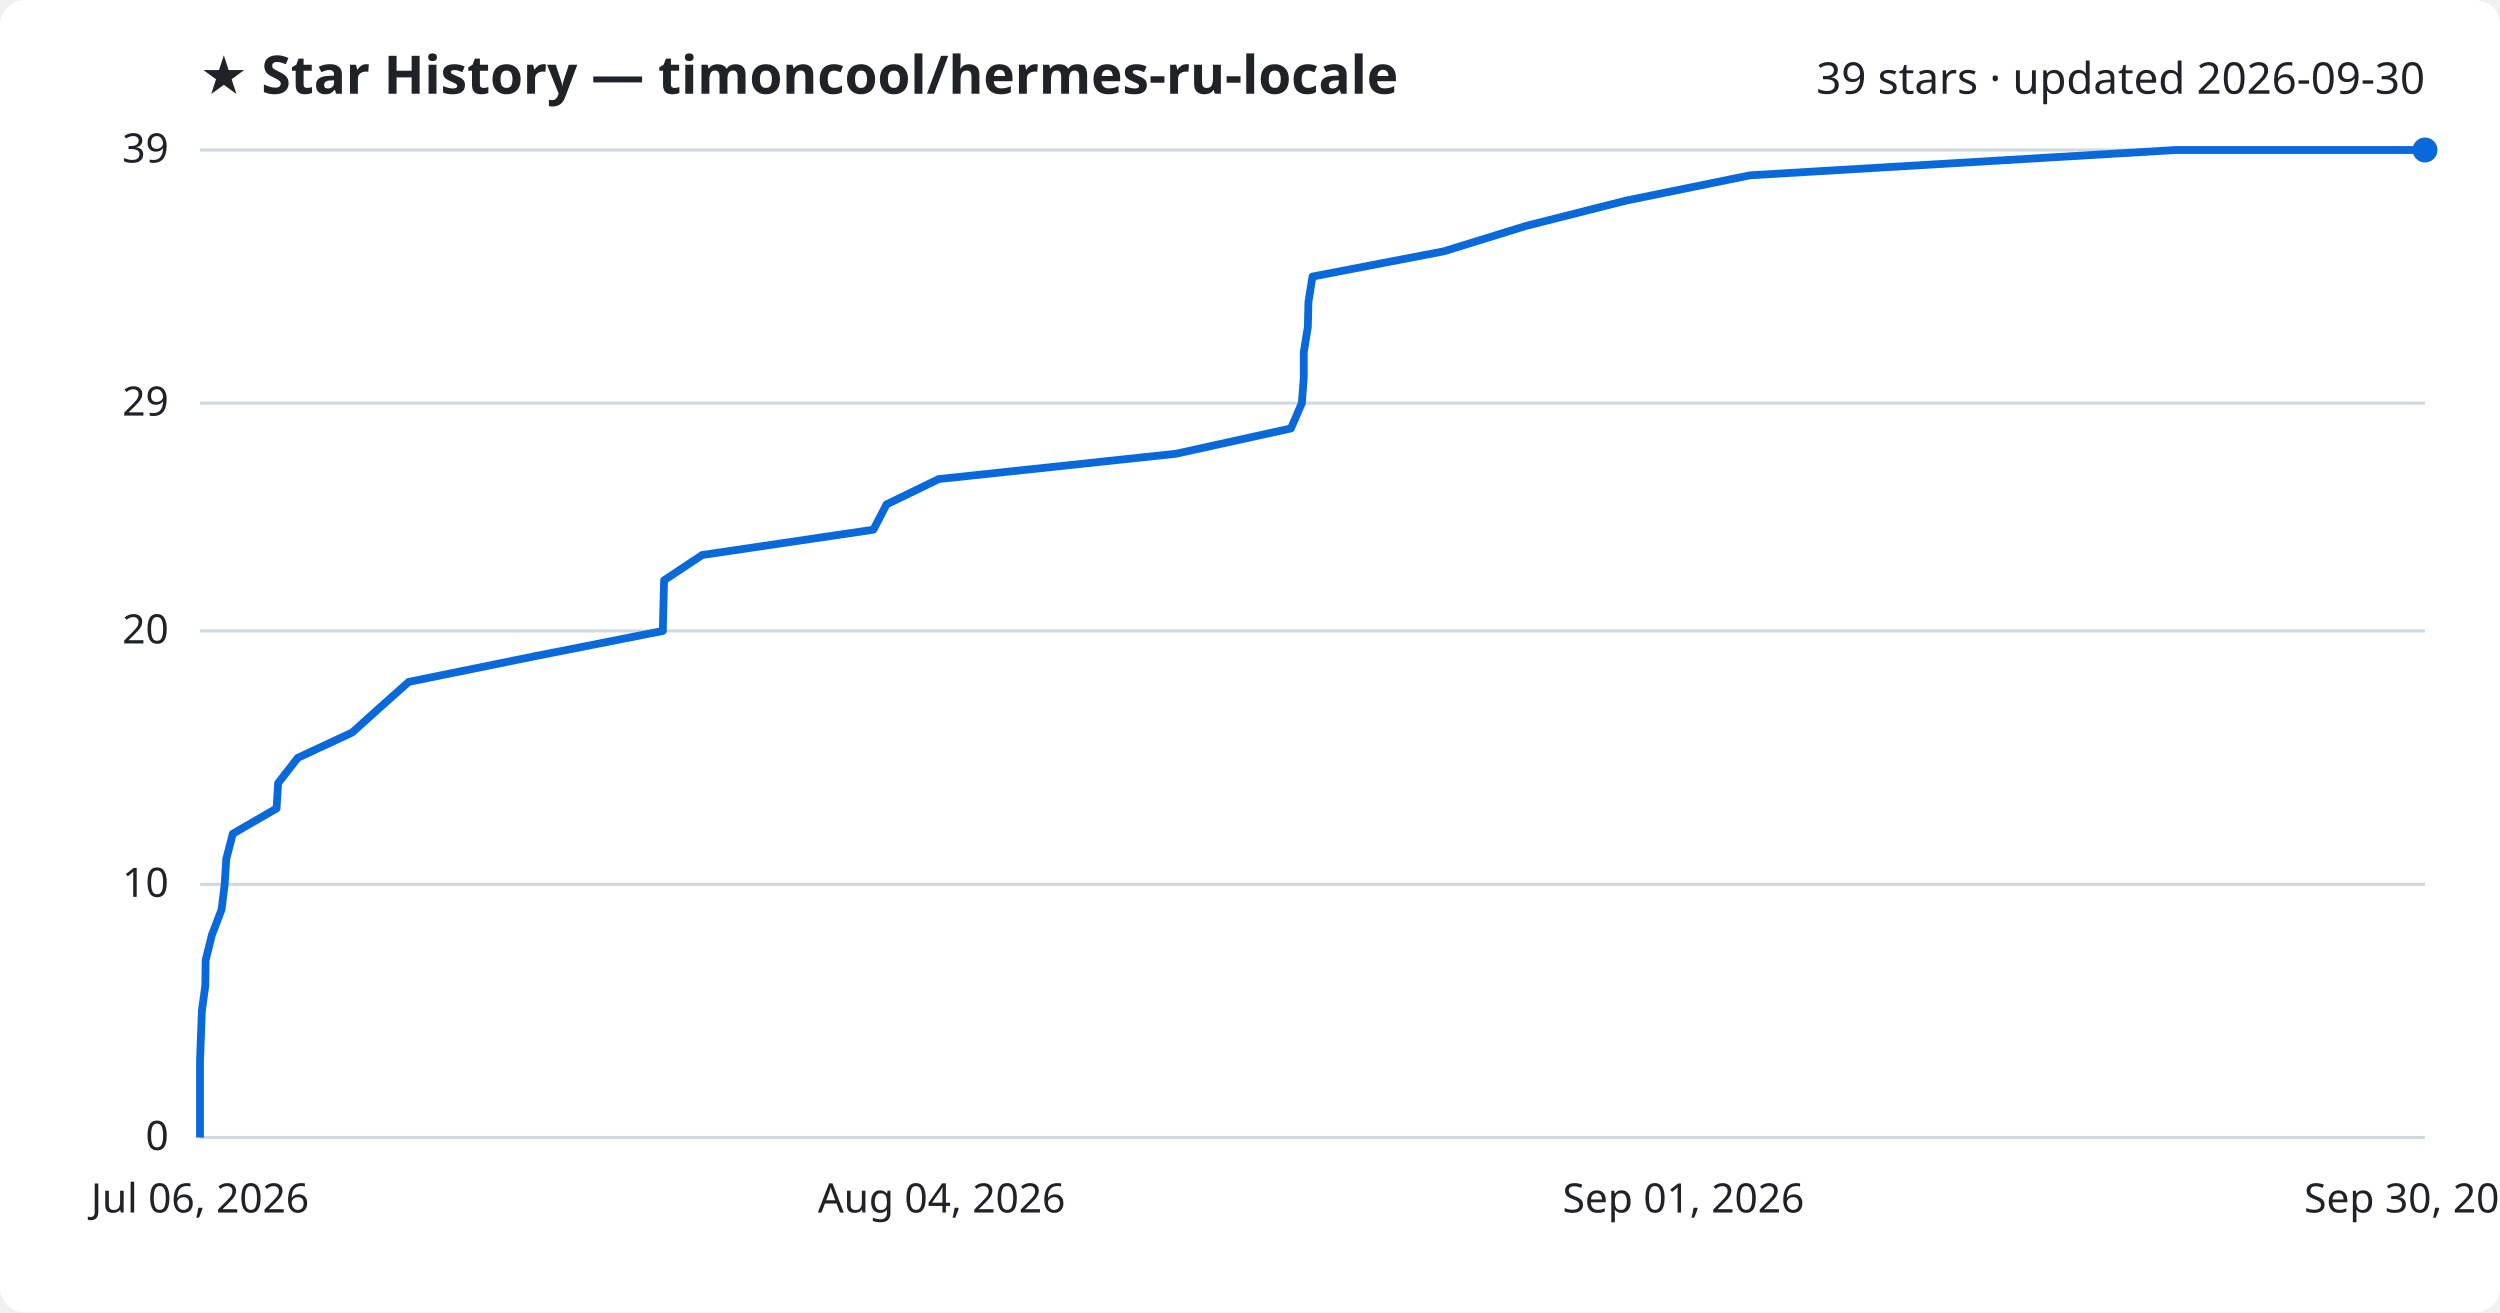
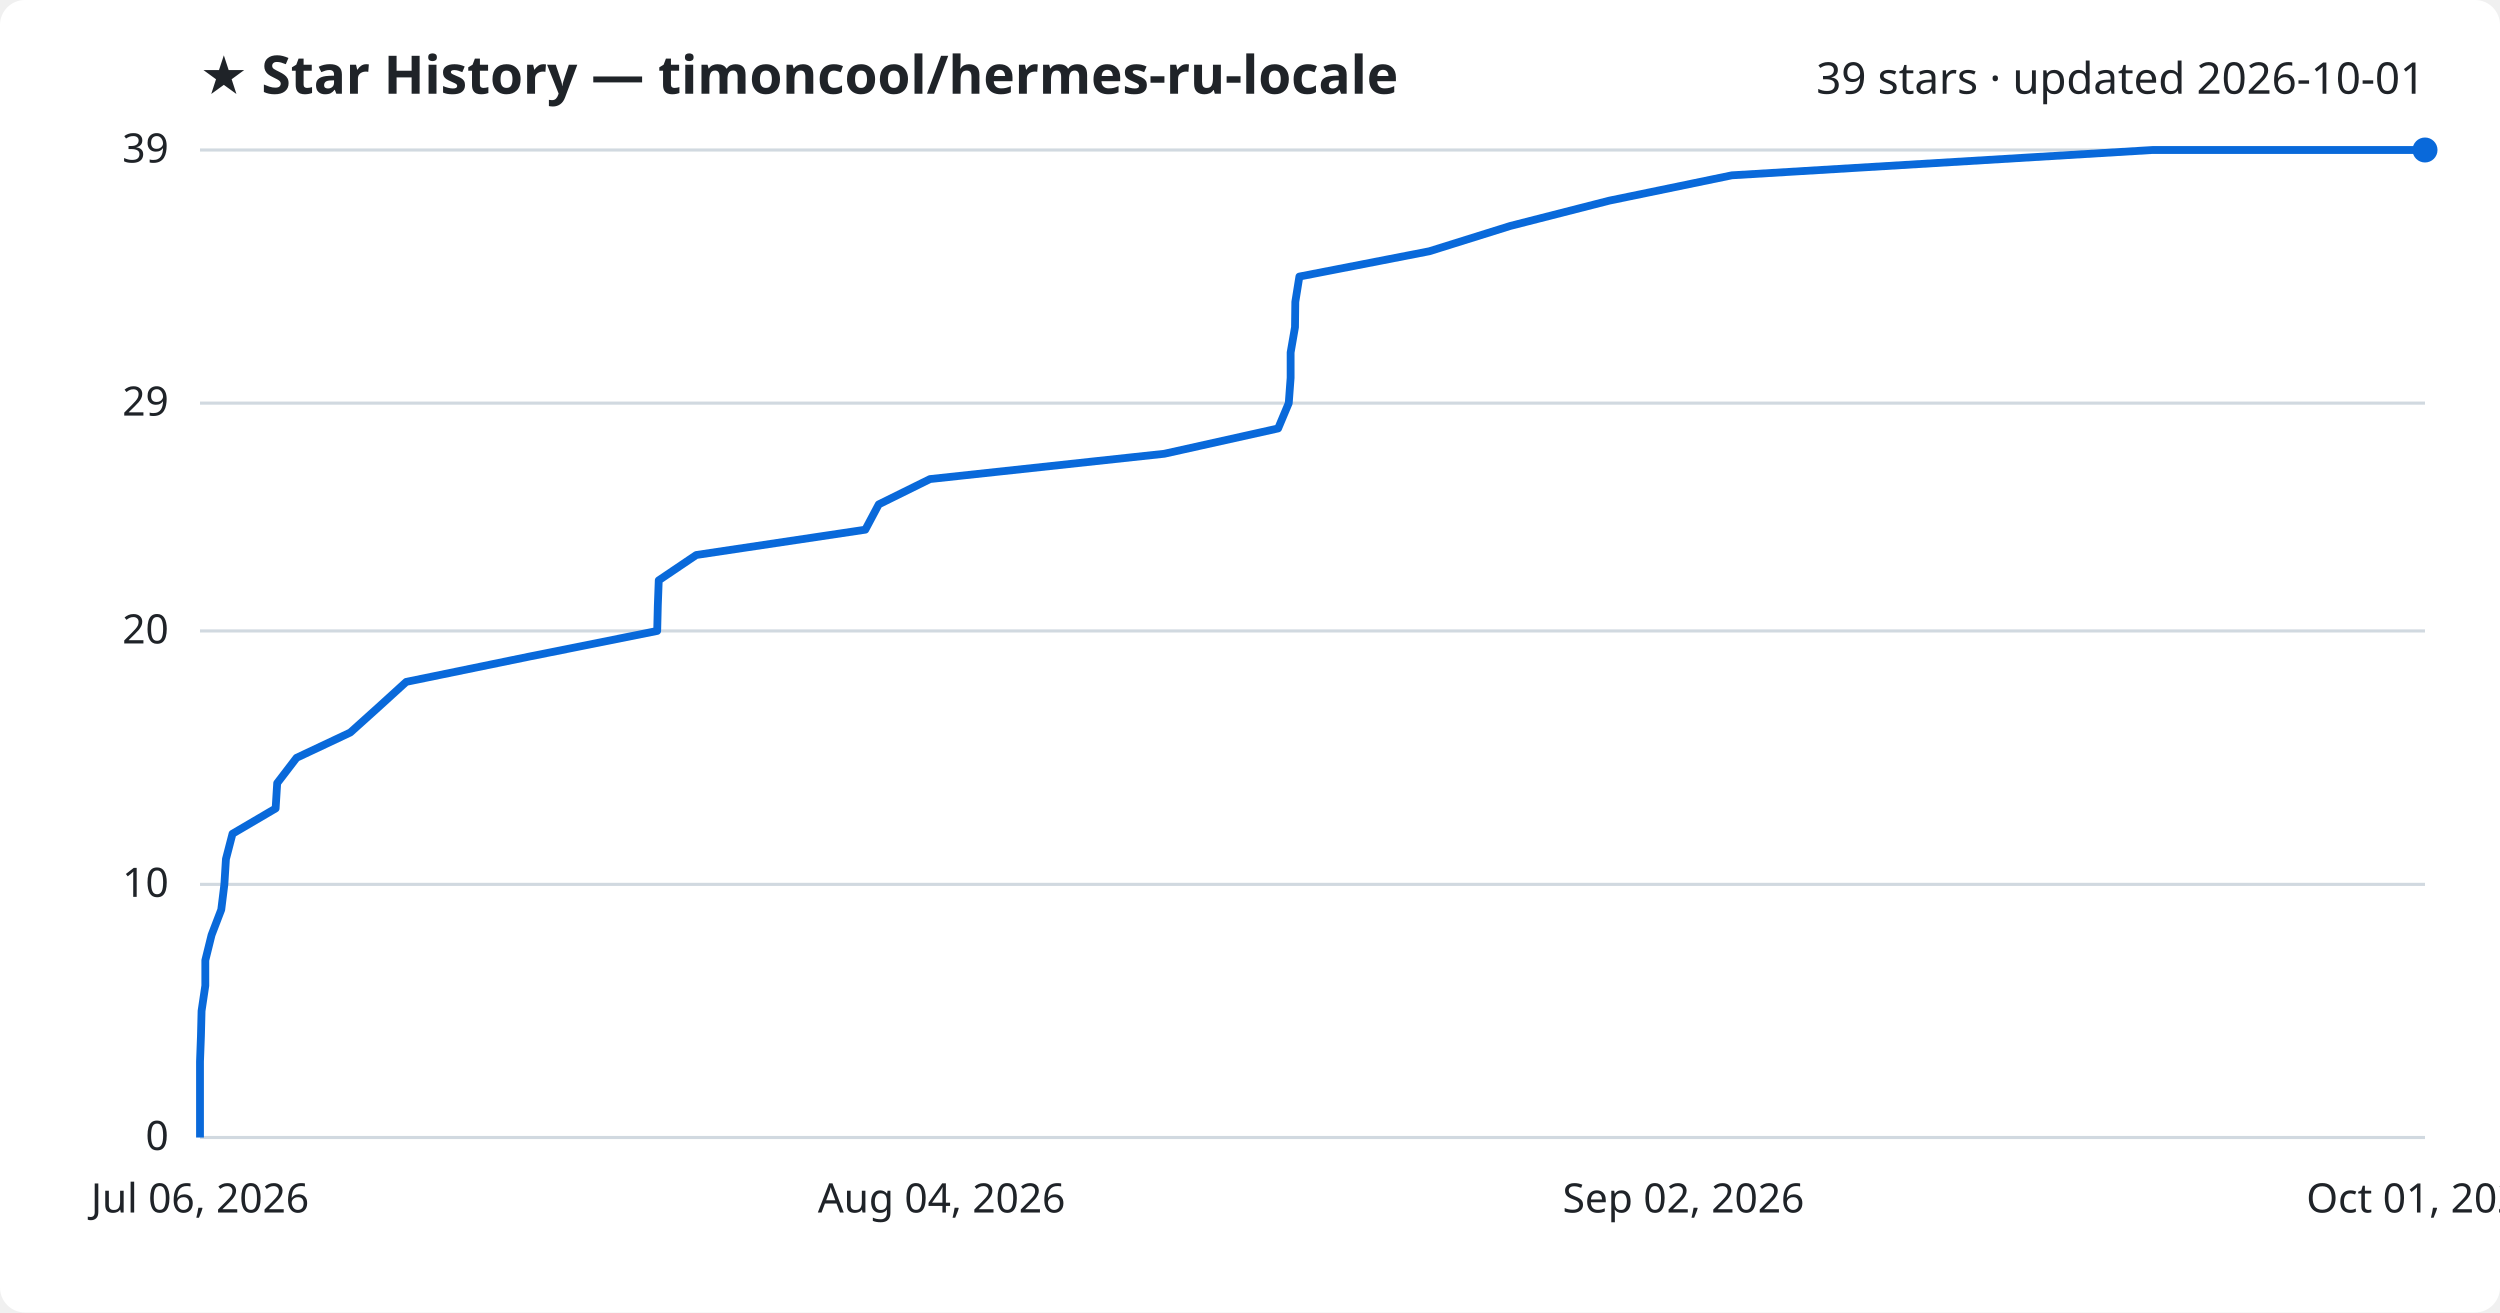
<svg xmlns="http://www.w3.org/2000/svg" viewBox="0 0 800 420" font-family="Segoe UI, sans-serif">
  <rect width="800" height="420" fill="#ffffff" rx="8" />
  <text x="64" y="30" fill="#1f2328" font-size="17" font-weight="700">★ Star History — timoncool/hermes-ru-locale</text>
-   <text x="776" y="30" fill="#1f2328" font-size="14" text-anchor="end">39 stars · updated 2026-09-30</text>
+   <text x="776" y="30" fill="#1f2328" font-size="14" text-anchor="end">39 stars · updated 2026-10-01</text>
  <line x1="64" y1="364.0" x2="776" y2="364.0" stroke="#d1d9e0" stroke-width="1" />
  <text x="54" y="368.0" fill="#1f2328" font-size="13" text-anchor="end">0</text>
  <line x1="64" y1="283.0" x2="776" y2="283.0" stroke="#d1d9e0" stroke-width="1" />
  <text x="54" y="287.0" fill="#1f2328" font-size="13" text-anchor="end">10</text>
  <line x1="64" y1="201.9" x2="776" y2="201.9" stroke="#d1d9e0" stroke-width="1" />
  <text x="54" y="205.9" fill="#1f2328" font-size="13" text-anchor="end">20</text>
  <line x1="64" y1="129.0" x2="776" y2="129.0" stroke="#d1d9e0" stroke-width="1" />
  <text x="54" y="133.0" fill="#1f2328" font-size="13" text-anchor="end">29</text>
  <line x1="64" y1="48.0" x2="776" y2="48.0" stroke="#d1d9e0" stroke-width="1" />
  <text x="54" y="52.0" fill="#1f2328" font-size="13" text-anchor="end">39</text>
-   <path d="M64.0,364.0 L64.0,355.9 L64.0,347.8 L64.0,339.7 L64.3,331.6 L64.6,323.5 L65.7,315.4 L65.8,307.3 L67.8,299.2 L70.9,291.1 L71.9,283.0 L72.4,274.9 L74.5,266.8 L88.5,258.7 L89.0,250.6 L95.3,242.5 L112.7,234.4 L121.7,226.3 L130.8,218.2 L170.6,210.1 L212.1,201.9 L212.3,193.8 L212.5,185.7 L224.7,177.6 L279.5,169.5 L283.7,161.4 L300.4,153.3 L376.3,145.2 L413.1,137.1 L416.6,129.0 L417.2,120.9 L417.2,112.8 L418.5,104.7 L418.7,96.6 L420.0,88.5 L462.1,80.4 L488.3,72.3 L520.3,64.2 L560.0,56.1 L696.2,48.0 L776.0,48.0" fill="none" stroke="#0969da" stroke-width="2.5" stroke-linejoin="round" />
+   <path d="M64.0,364.0 L64.0,355.9 L64.0,347.8 L64.0,339.7 L64.3,331.6 L64.5,323.5 L65.7,315.4 L65.7,307.3 L67.7,299.2 L70.8,291.1 L71.8,283.0 L72.3,274.9 L74.4,266.8 L88.2,258.7 L88.7,250.6 L94.9,242.5 L112.1,234.4 L121.1,226.3 L130.0,218.2 L169.4,210.1 L210.3,201.9 L210.5,193.8 L210.8,185.7 L222.8,177.6 L276.9,169.5 L281.2,161.4 L297.6,153.3 L372.6,145.2 L409.0,137.1 L412.4,129.0 L413.0,120.9 L413.0,112.8 L414.4,104.7 L414.5,96.6 L415.8,88.5 L457.4,80.4 L483.3,72.3 L515.0,64.2 L554.2,56.1 L688.8,48.0 L776.0,48.0" fill="none" stroke="#0969da" stroke-width="2.5" stroke-linejoin="round" />
  <circle cx="776.0" cy="48.0" r="4" fill="#0969da" />
  <text x="64.0" y="388" fill="#1f2328" font-size="13" text-anchor="middle">Jul 06, 2026</text>
  <text x="301.3" y="388" fill="#1f2328" font-size="13" text-anchor="middle">Aug 04, 2026</text>
-   <text x="538.7" y="388" fill="#1f2328" font-size="13" text-anchor="middle">Sep 01, 2026</text>
-   <text x="776.0" y="388" fill="#1f2328" font-size="13" text-anchor="middle">Sep 30, 2026</text>
+   <text x="538.7" y="388" fill="#1f2328" font-size="13" text-anchor="middle">Sep 02, 2026</text>
+   <text x="776.0" y="388" fill="#1f2328" font-size="13" text-anchor="middle">Oct 01, 2026</text>
</svg>
